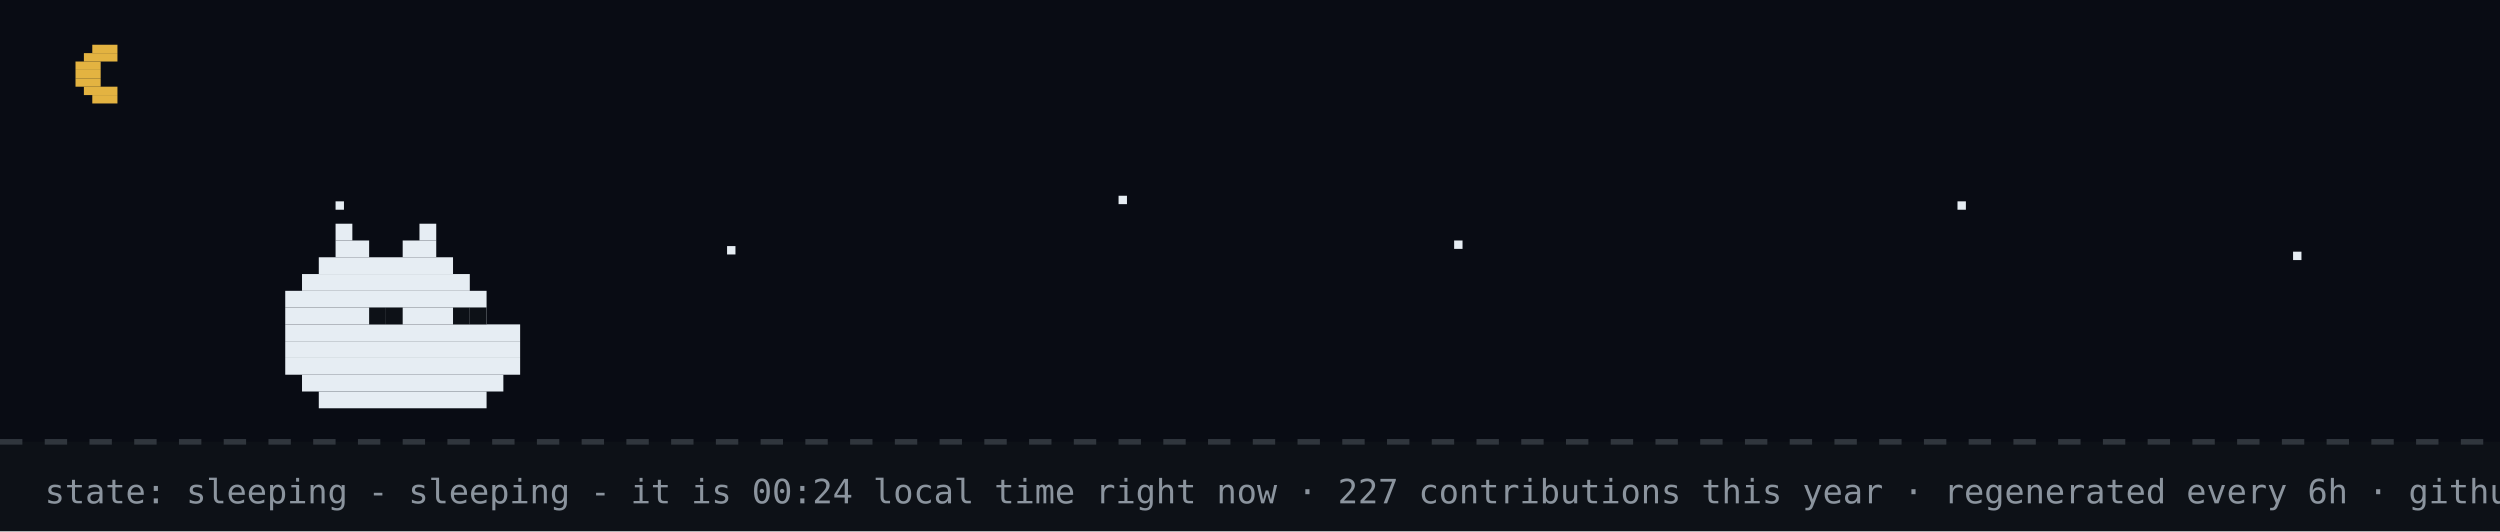
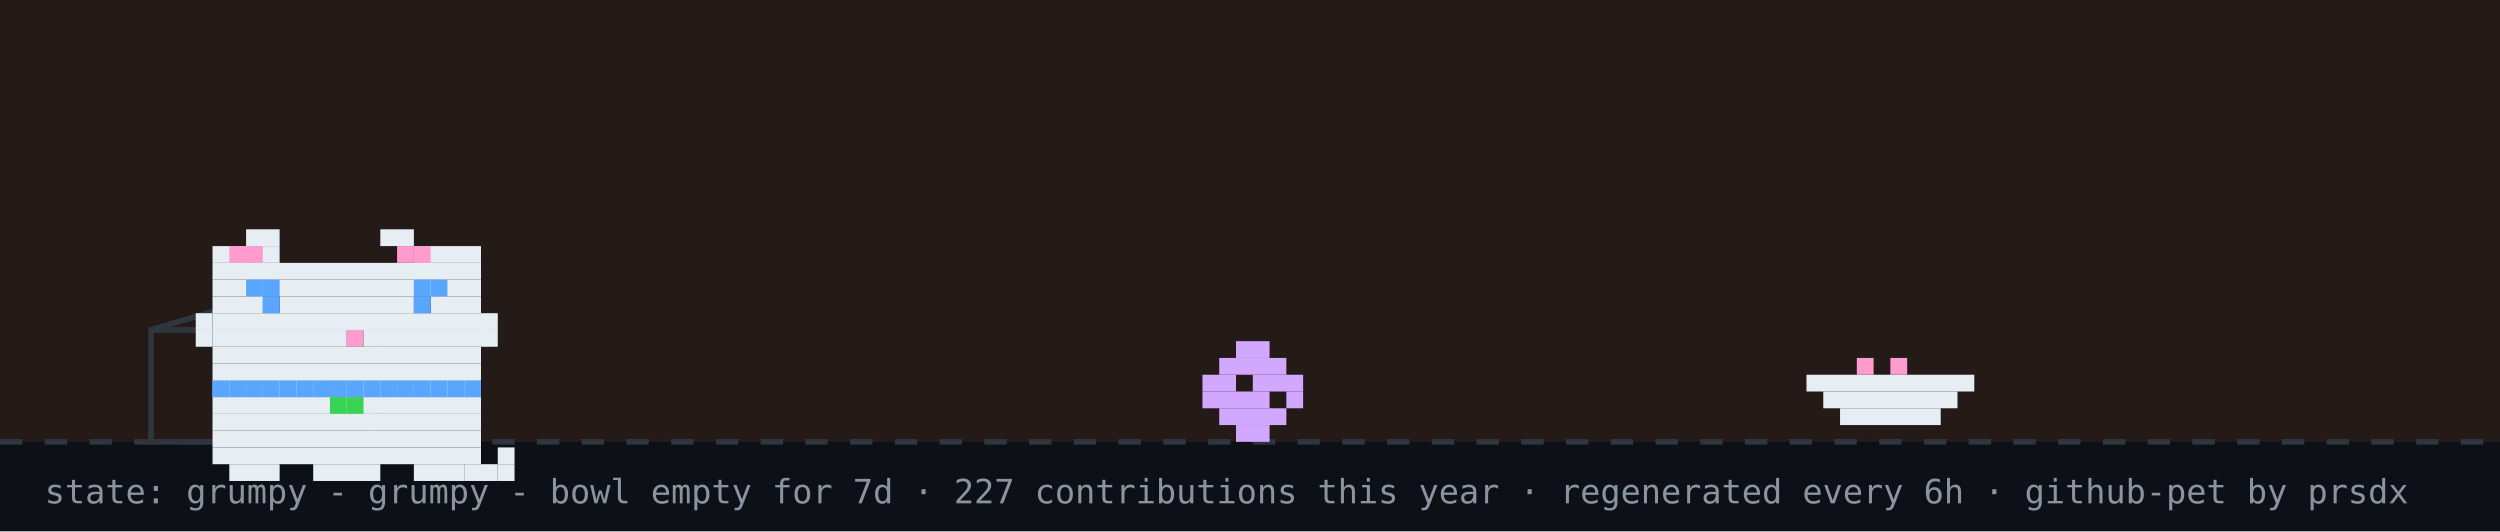
- <svg xmlns="http://www.w3.org/2000/svg" width="894" height="190" viewBox="0 0 894 190" role="img" aria-label="github pet: sleeping">
+ <svg xmlns="http://www.w3.org/2000/svg" width="894" height="190" viewBox="0 0 894 190" role="img" aria-label="github pet: grumpy">
  <rect width="894" height="190" fill="#0d1117" />
-   <rect width="894" height="158" fill="#02060f" opacity="0.4" />
-   <rect x="33" y="16" width="9" height="3" fill="#e3b341" />
-   <rect x="30" y="19" width="12" height="3" fill="#e3b341" />
-   <rect x="27" y="22" width="9" height="3" fill="#e3b341" />
-   <rect x="27" y="25" width="9" height="3" fill="#e3b341" />
-   <rect x="27" y="28" width="9" height="3" fill="#e3b341" />
-   <rect x="30" y="31" width="12" height="3" fill="#e3b341" />
-   <rect x="33" y="34" width="9" height="3" fill="#e3b341" />
-   <rect x="120" y="72" width="3" height="3" fill="#e6edf3">
-     <animate attributeName="opacity" values="1;0.2;1" dur="2.2s" begin="0s" repeatCount="indefinite" />
-   </rect>
-   <rect x="260" y="88" width="3" height="3" fill="#e6edf3">
-     <animate attributeName="opacity" values="1;0.2;1" dur="2.2s" begin="0.7s" repeatCount="indefinite" />
-   </rect>
-   <rect x="400" y="70" width="3" height="3" fill="#e6edf3">
-     <animate attributeName="opacity" values="1;0.2;1" dur="2.2s" begin="1.3s" repeatCount="indefinite" />
-   </rect>
-   <rect x="520" y="86" width="3" height="3" fill="#e6edf3">
-     <animate attributeName="opacity" values="1;0.2;1" dur="2.2s" begin="0.4s" repeatCount="indefinite" />
-   </rect>
-   <rect x="700" y="72" width="3" height="3" fill="#e6edf3">
-     <animate attributeName="opacity" values="1;0.2;1" dur="2.2s" begin="1.7s" repeatCount="indefinite" />
-   </rect>
-   <rect x="820" y="90" width="3" height="3" fill="#e6edf3">
-     <animate attributeName="opacity" values="1;0.2;1" dur="2.2s" begin="1s" repeatCount="indefinite" />
-   </rect>
+   <rect width="894" height="158" fill="#f77825" opacity="0.1" />
  <line x1="0" y1="158" x2="894" y2="158" stroke="#30363d" stroke-width="2" stroke-dasharray="8 8" />
-   <rect x="120" y="80" width="6" height="6" fill="#e6edf3" />
-   <rect x="150" y="80" width="6" height="6" fill="#e6edf3" />
-   <rect x="120" y="86" width="12" height="6" fill="#e6edf3" />
-   <rect x="144" y="86" width="12" height="6" fill="#e6edf3" />
-   <rect x="114" y="92" width="48" height="6" fill="#e6edf3" />
-   <rect x="108" y="98" width="60" height="6" fill="#e6edf3" />
-   <rect x="102" y="104" width="72" height="6" fill="#e6edf3" />
-   <rect x="102" y="110" width="72" height="6" fill="#e6edf3" />
-   <rect x="102" y="116" width="84" height="6" fill="#e6edf3" />
-   <rect x="102" y="122" width="84" height="6" fill="#e6edf3" />
-   <rect x="102" y="128" width="84" height="6" fill="#e6edf3" />
-   <rect x="108" y="134" width="72" height="6" fill="#e6edf3" />
-   <rect x="114" y="140" width="60" height="6" fill="#e6edf3" />
-   <rect x="132" y="110" width="6" height="6" fill="#0d1117" />
-   <rect x="138" y="110" width="6" height="6" fill="#0d1117" />
-   <rect x="162" y="110" width="6" height="6" fill="#0d1117" />
-   <rect x="168" y="110" width="6" height="6" fill="#0d1117" />
-   <text x="170" y="80" font-family="monospace" font-size="12" fill="#58a6ff" opacity="0">z<animateTransform attributeName="transform" type="translate" values="0 0;8 -26" dur="3s" begin="0s" repeatCount="indefinite" />
-     <animate attributeName="opacity" values="0;1;1;0" keyTimes="0;0.25;0.75;1" dur="3s" begin="0s" repeatCount="indefinite" />
-   </text>
-   <text x="184" y="80" font-family="monospace" font-size="15" fill="#58a6ff" opacity="0">z<animateTransform attributeName="transform" type="translate" values="0 0;8 -26" dur="3s" begin="1s" repeatCount="indefinite" />
-     <animate attributeName="opacity" values="0;1;1;0" keyTimes="0;0.25;0.75;1" dur="3s" begin="1s" repeatCount="indefinite" />
-   </text>
-   <text x="200" y="80" font-family="monospace" font-size="18" fill="#58a6ff" opacity="0">z<animateTransform attributeName="transform" type="translate" values="0 0;8 -26" dur="3s" begin="2s" repeatCount="indefinite" />
-     <animate attributeName="opacity" values="0;1;1;0" keyTimes="0;0.25;0.75;1" dur="3s" begin="2s" repeatCount="indefinite" />
-   </text>
-   <text x="16" y="180" font-family="monospace" font-size="12" fill="#8b949e">state: sleeping - sleeping - it is 00:24 local time right now · 227 contributions this year · regenerated every 6h · github-pet by prsdx</text>
+   <rect x="54" y="118" width="80" height="40" fill="none" stroke="#30363d" stroke-width="2" />
+   <line x1="54" y1="118" x2="94" y2="106" stroke="#30363d" stroke-width="2" />
+   <g transform="translate(430,0)">
+     <g>
+       <animateTransform attributeName="transform" type="translate" values="0 0;0 0;52 -10;52 0;52 0;0 0" keyTimes="0;0.660;0.690;0.780;0.860;1" dur="32s" begin="0s" repeatCount="indefinite" />
+       <rect x="12" y="122" width="12" height="6" fill="#d2a8ff" />
+       <rect x="6" y="128" width="24" height="6" fill="#d2a8ff" />
+       <rect x="0" y="134" width="12" height="6" fill="#d2a8ff" />
+       <rect x="18" y="134" width="18" height="6" fill="#d2a8ff" />
+       <rect x="0" y="140" width="24" height="6" fill="#d2a8ff" />
+       <rect x="30" y="140" width="6" height="6" fill="#d2a8ff" />
+       <rect x="6" y="146" width="24" height="6" fill="#d2a8ff" />
+       <rect x="12" y="152" width="12" height="6" fill="#d2a8ff" />
+     </g>
+   </g>
+   <rect x="646" y="134" width="60" height="6" fill="#e6edf3" />
+   <rect x="652" y="140" width="48" height="6" fill="#e6edf3" />
+   <rect x="658" y="146" width="36" height="6" fill="#e6edf3" />
+   <rect x="664" y="128" width="6" height="6" fill="#ff9bce" />
+   <rect x="676" y="128" width="6" height="6" fill="#ff9bce" />
+   <g transform="translate(64,14)">
+     <rect x="12" y="122" width="96" height="6" fill="#e6edf3" />
+     <rect x="12" y="128" width="96" height="6" fill="#e6edf3" />
+     <rect x="12" y="134" width="96" height="6" fill="#e6edf3" />
+     <rect x="12" y="140" width="96" height="6" fill="#e6edf3" />
+     <rect x="12" y="146" width="96" height="6" fill="#e6edf3" />
+     <rect x="18" y="152" width="18" height="6" fill="#e6edf3" />
+     <rect x="48" y="152" width="24" height="6" fill="#e6edf3" />
+     <rect x="84" y="152" width="18" height="6" fill="#e6edf3" />
+     <rect x="12" y="122" width="6" height="6" fill="#58a6ff" />
+     <rect x="18" y="122" width="6" height="6" fill="#58a6ff" />
+     <rect x="24" y="122" width="6" height="6" fill="#58a6ff" />
+     <rect x="30" y="122" width="6" height="6" fill="#58a6ff" />
+     <rect x="36" y="122" width="6" height="6" fill="#58a6ff" />
+     <rect x="42" y="122" width="6" height="6" fill="#58a6ff" />
+     <rect x="48" y="122" width="6" height="6" fill="#58a6ff" />
+     <rect x="54" y="122" width="6" height="6" fill="#58a6ff" />
+     <rect x="60" y="122" width="6" height="6" fill="#58a6ff" />
+     <rect x="66" y="122" width="6" height="6" fill="#58a6ff" />
+     <rect x="72" y="122" width="6" height="6" fill="#58a6ff" />
+     <rect x="78" y="122" width="6" height="6" fill="#58a6ff" />
+     <rect x="84" y="122" width="6" height="6" fill="#58a6ff" />
+     <rect x="90" y="122" width="6" height="6" fill="#58a6ff" />
+     <rect x="96" y="122" width="6" height="6" fill="#58a6ff" />
+     <rect x="102" y="122" width="6" height="6" fill="#58a6ff" />
+     <rect x="54" y="128" width="6" height="6" fill="#39d353" />
+     <rect x="60" y="128" width="6" height="6" fill="#39d353" />
+     <g>
+       <animate attributeName="opacity" values="1;0;1" keyTimes="0;0.5;1" calcMode="discrete" dur="3.2s" repeatCount="indefinite" />
+       <rect x="102" y="152" width="6" height="6" fill="#e6edf3" />
+       <rect x="108" y="152" width="6" height="6" fill="#e6edf3" />
+       <rect x="114" y="152" width="6" height="6" fill="#e6edf3" />
+       <rect x="114" y="146" width="6" height="6" fill="#e6edf3" />
+     </g>
+     <g opacity="0">
+       <animate attributeName="opacity" values="0;1;0" keyTimes="0;0.5;1" calcMode="discrete" dur="3.2s" repeatCount="indefinite" />
+       <rect x="114" y="152" width="6" height="6" fill="#e6edf3" />
+       <rect x="114" y="146" width="6" height="6" fill="#e6edf3" />
+       <rect x="114" y="140" width="6" height="6" fill="#e6edf3" />
+       <rect x="108" y="140" width="6" height="6" fill="#e6edf3" />
+     </g>
+     <g>
+       <rect x="24" y="68" width="12" height="6" fill="#e6edf3" />
+       <rect x="72" y="68" width="12" height="6" fill="#e6edf3" />
+       <rect x="12" y="74" width="24" height="6" fill="#e6edf3" />
+       <rect x="84" y="74" width="24" height="6" fill="#e6edf3" />
+       <rect x="12" y="80" width="96" height="6" fill="#e6edf3" />
+       <rect x="12" y="86" width="96" height="6" fill="#e6edf3" />
+       <rect x="12" y="92" width="18" height="6" fill="#e6edf3" />
+       <rect x="36" y="92" width="48" height="6" fill="#e6edf3" />
+       <rect x="90" y="92" width="18" height="6" fill="#e6edf3" />
+       <rect x="12" y="98" width="96" height="6" fill="#e6edf3" />
+       <rect x="12" y="104" width="48" height="6" fill="#e6edf3" />
+       <rect x="60" y="104" width="6" height="6" fill="#ff9bce" />
+       <rect x="66" y="104" width="42" height="6" fill="#e6edf3" />
+       <rect x="12" y="110" width="96" height="6" fill="#e6edf3" />
+       <rect x="12" y="116" width="96" height="6" fill="#e6edf3" />
+       <rect x="18" y="74" width="6" height="6" fill="#ff9bce" />
+       <rect x="24" y="74" width="6" height="6" fill="#ff9bce" />
+       <rect x="78" y="74" width="6" height="6" fill="#ff9bce" />
+       <rect x="84" y="74" width="6" height="6" fill="#ff9bce" />
+       <rect x="6" y="98" width="6" height="6" fill="#e6edf3" />
+       <rect x="6" y="104" width="6" height="6" fill="#e6edf3" />
+       <rect x="108" y="98" width="6" height="6" fill="#e6edf3" />
+       <rect x="108" y="104" width="6" height="6" fill="#e6edf3" />
+       <g>
+         <animate attributeName="opacity" values="1;0;1" keyTimes="0;0.96;1" calcMode="discrete" dur="4.2s" repeatCount="indefinite" />
+         <rect x="30" y="92" width="6" height="6" fill="#58a6ff" />
+         <rect x="84" y="92" width="6" height="6" fill="#58a6ff" />
+       </g>
+       <g opacity="0">
+         <animate attributeName="opacity" values="0;1;0" keyTimes="0;0.96;1" calcMode="discrete" dur="4.2s" repeatCount="indefinite" />
+         <rect x="30" y="92" width="6" height="6" fill="#0d1117" />
+         <rect x="84" y="92" width="6" height="6" fill="#0d1117" />
+       </g>
+       <rect x="24" y="86" width="6" height="6" fill="#58a6ff" />
+       <rect x="30" y="86" width="6" height="6" fill="#58a6ff" />
+       <rect x="84" y="86" width="6" height="6" fill="#58a6ff" />
+       <rect x="90" y="86" width="6" height="6" fill="#58a6ff" />
+     </g>
+   </g>
+   <g opacity="0">
+     <animate attributeName="opacity" values="0;0;1;1;0;0" keyTimes="0;0.07;0.14;0.85;0.96;1" dur="7s" repeatCount="1" fill="freeze" />
+     <rect x="60" y="12" width="380" height="46" rx="10" fill="#30363d" />
+     <polygon points="110,58 130,58 118,74" fill="#30363d" />
+     <text x="76" y="31" font-family="monospace" font-size="13" fill="#e6edf3">good morning! welcome to shubham's corner</text>
+     <text x="76" y="48" font-family="monospace" font-size="12" fill="#8b949e">scroll down for projects + contact</text>
+     <polygon points="230,66 246,66 238,78" fill="#58a6ff">
+       <animateTransform attributeName="transform" type="translate" values="0 0;0 6;0 0" dur="0.8s" repeatCount="indefinite" />
+     </polygon>
+   </g>
+   <g opacity="0">
+     <animate attributeName="opacity" values="0;0;1;1;0;0" keyTimes="0;0.000;0.040;0.183;0.223;1" dur="18s" begin="5s" repeatCount="indefinite" />
+     <rect x="734.4" y="14" width="143.6" height="30" rx="9" fill="#30363d" />
+     <polygon points="760.4,44 778.4,44 767.4,54" fill="#30363d" />
+     <text x="745.4" y="33" font-family="monospace" font-size="12" fill="#e6edf3">hacking on prsdx</text>
+   </g>
+   <g opacity="0">
+     <animate attributeName="opacity" values="0;0;1;1;0;0" keyTimes="0;0.250;0.290;0.433;0.473;1" dur="18s" begin="5s" repeatCount="indefinite" />
+     <rect x="711.6" y="14" width="166.4" height="30" rx="9" fill="#30363d" />
+     <polygon points="737.6,44 755.6,44 744.6,54" fill="#30363d" />
+     <text x="722.6" y="33" font-family="monospace" font-size="12" fill="#e6edf3">featured projects ↓</text>
+   </g>
+   <g opacity="0">
+     <animate attributeName="opacity" values="0;0;1;1;0;0" keyTimes="0;0.500;0.540;0.683;0.723;1" dur="18s" begin="5s" repeatCount="indefinite" />
+     <rect x="696.4" y="14" width="181.6" height="30" rx="9" fill="#30363d" />
+     <polygon points="722.4,44 740.4,44 729.4,54" fill="#30363d" />
+     <text x="707.4" y="33" font-family="monospace" font-size="12" fill="#e6edf3">live stats + graphs ↓</text>
+   </g>
+   <g opacity="0">
+     <animate attributeName="opacity" values="0;0;1;1;0;0" keyTimes="0;0.750;0.790;0.933;0.973;1" dur="18s" begin="5s" repeatCount="indefinite" />
+     <rect x="650.8" y="14" width="227.2" height="30" rx="9" fill="#30363d" />
+     <polygon points="676.8,44 694.8,44 683.8,54" fill="#30363d" />
+     <text x="661.8" y="33" font-family="monospace" font-size="12" fill="#e6edf3">say hi: prsdx.dev@gmail.com</text>
+   </g>
+   <text x="16" y="180" font-family="monospace" font-size="12" fill="#8b949e">state: grumpy - grumpy - bowl empty for 7d · 227 contributions this year · regenerated every 6h · github-pet by prsdx</text>
</svg>
